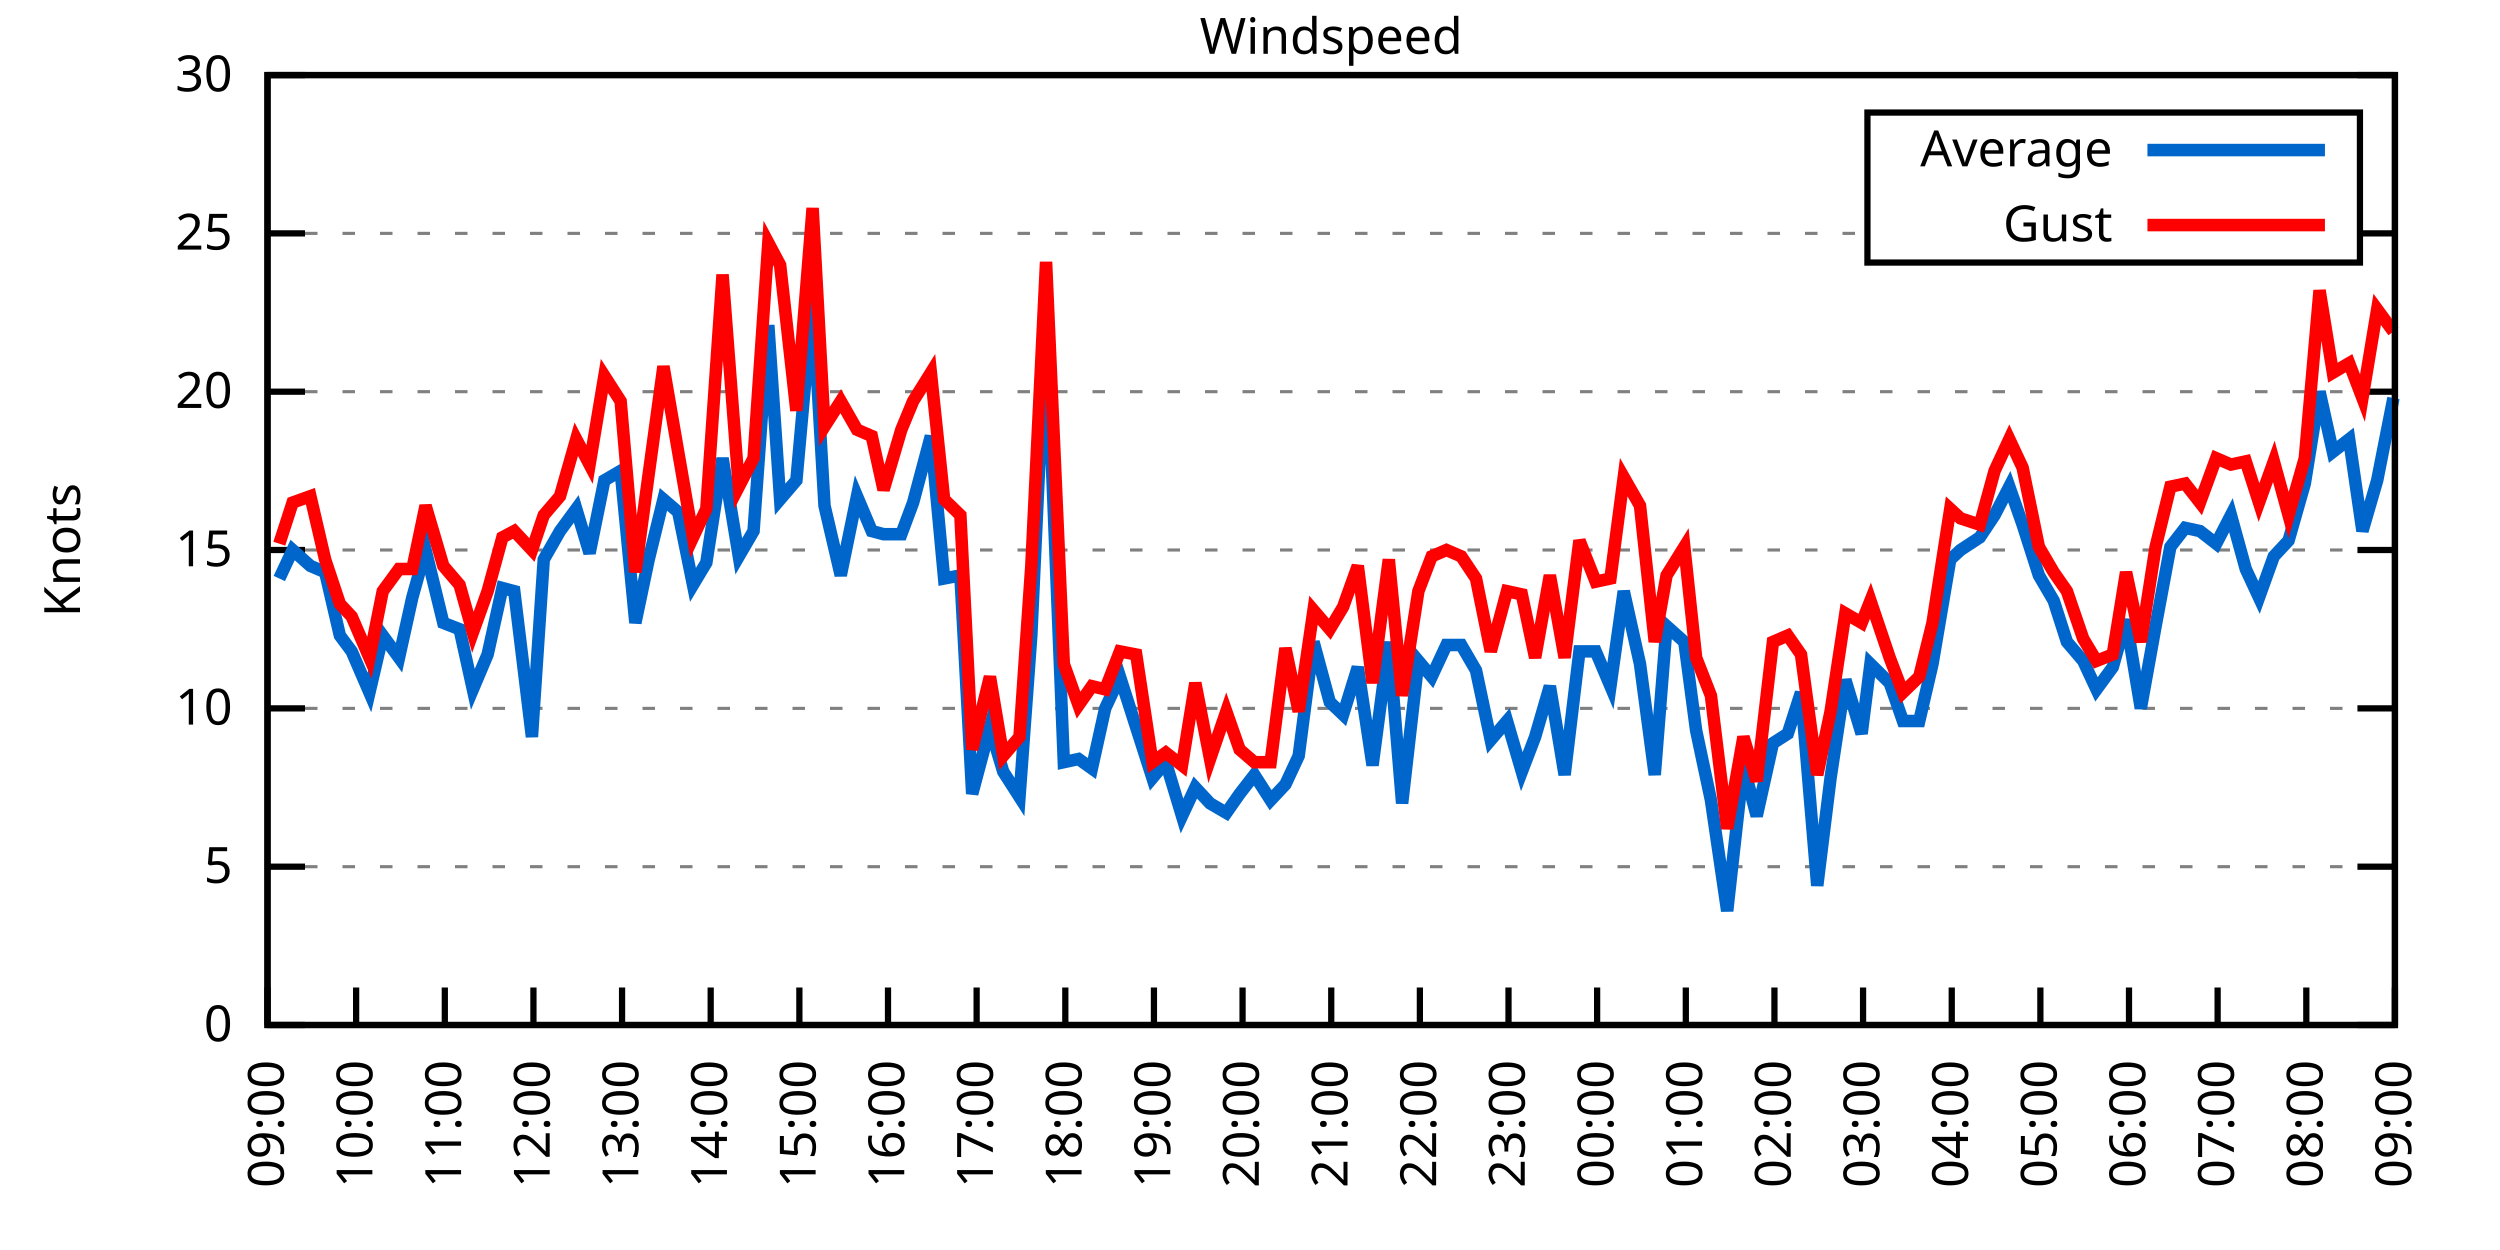
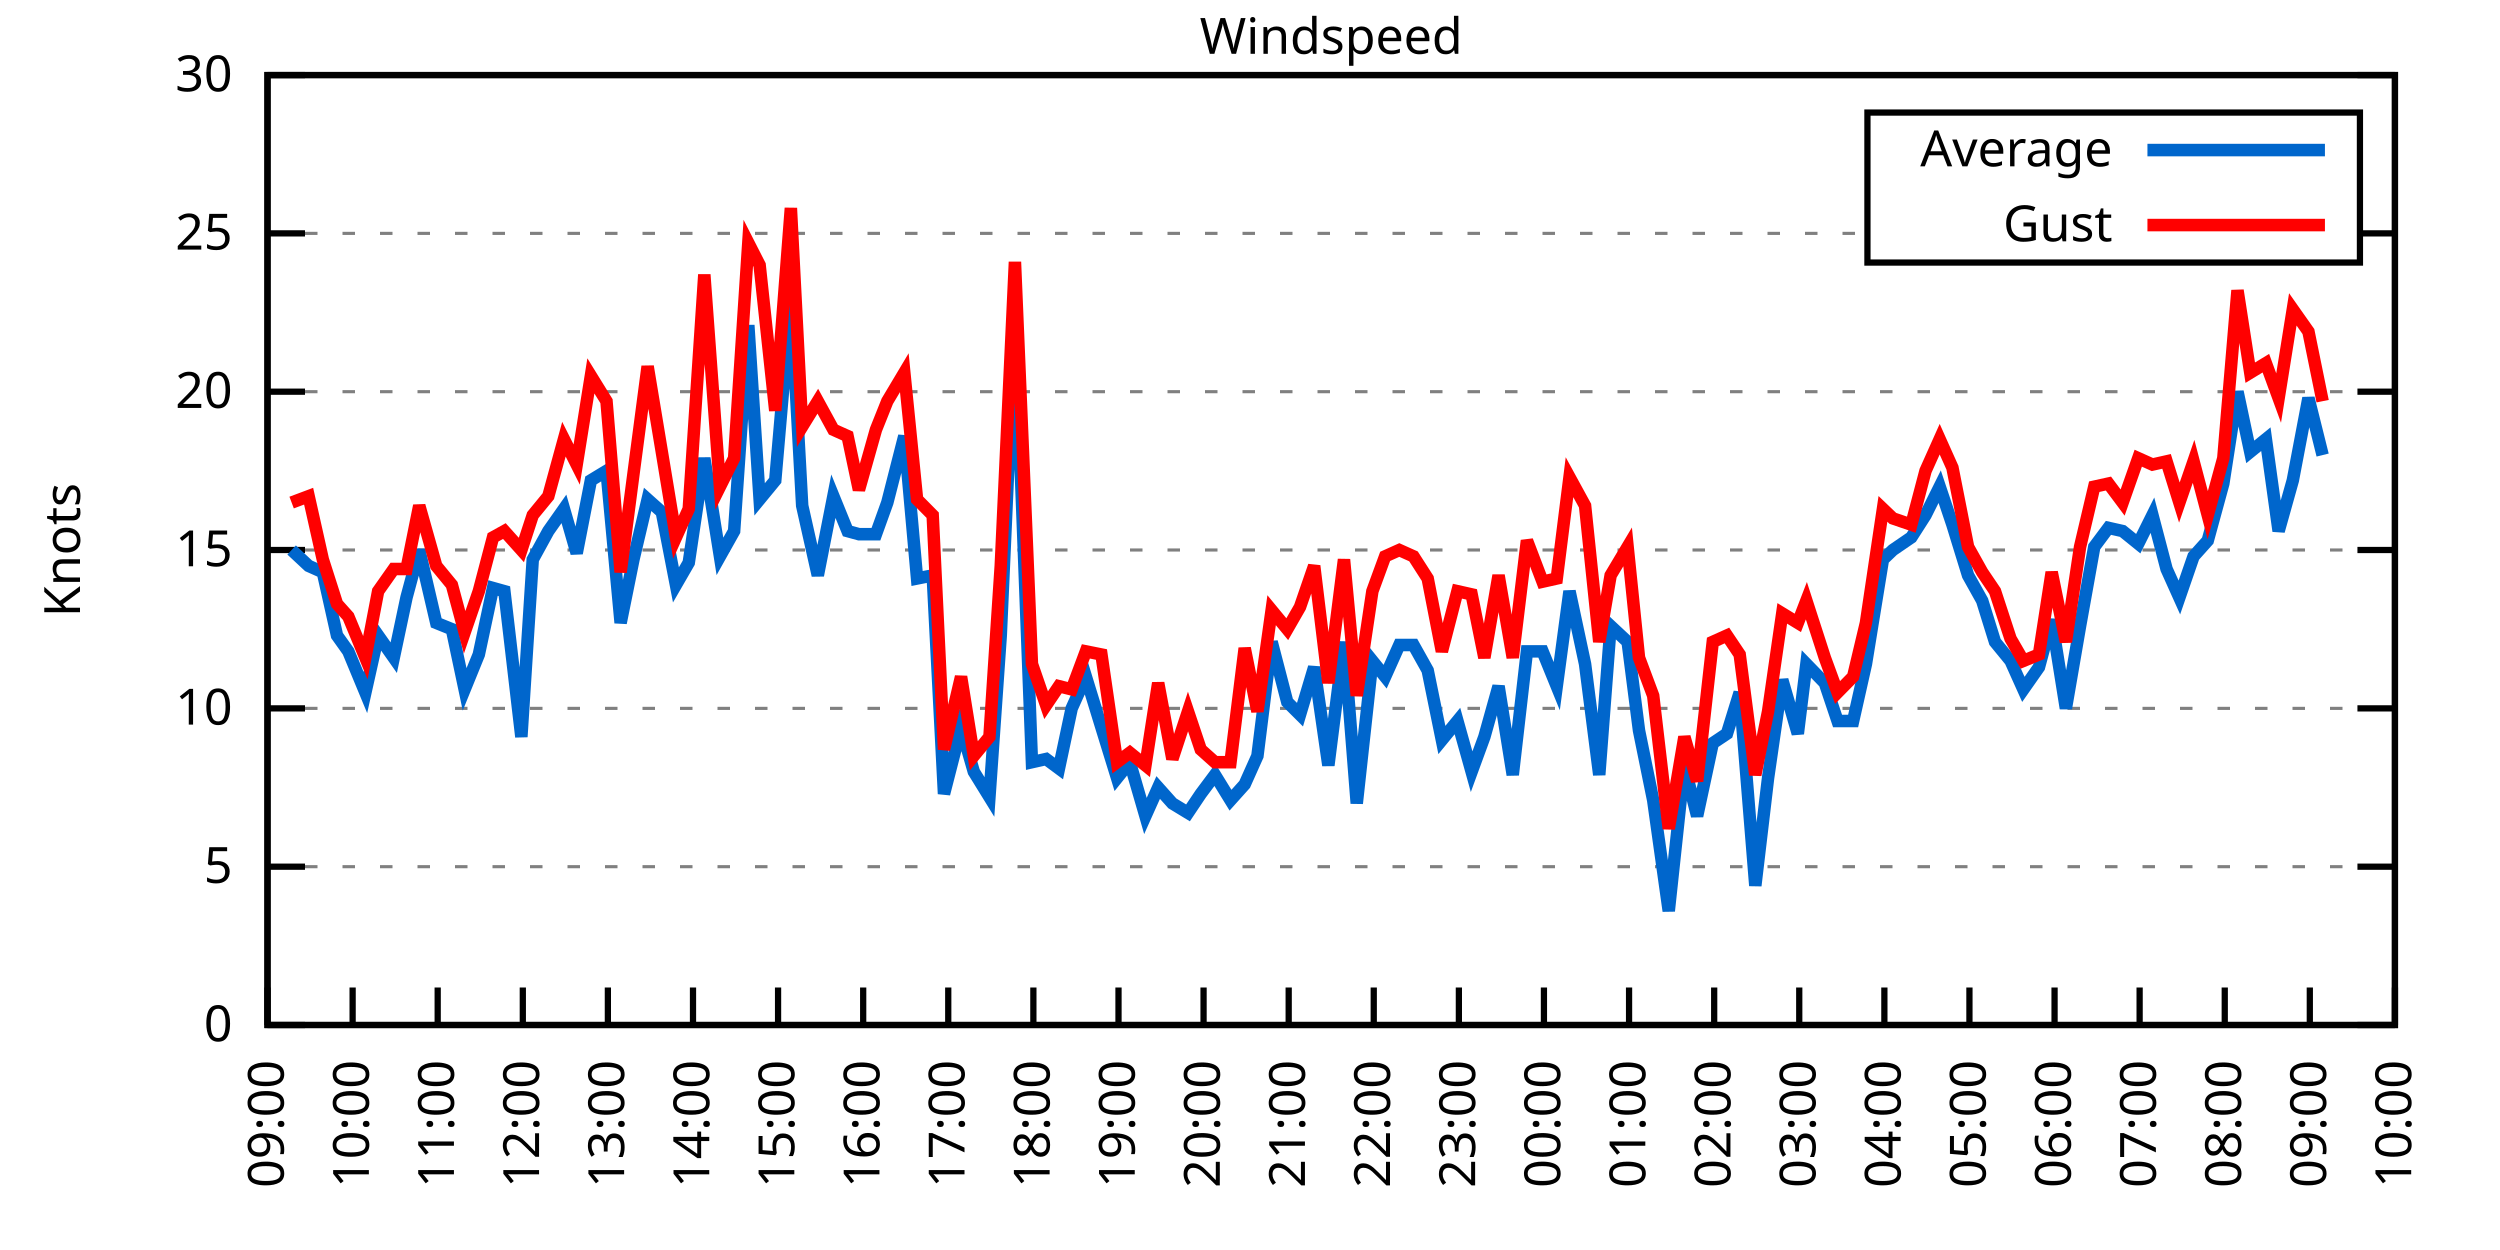
<svg xmlns="http://www.w3.org/2000/svg" xmlns:xlink="http://www.w3.org/1999/xlink" width="400" height="200" viewBox="0 0 400 200">
  <g id="gnuplot_canvas">
    <rect x="0" y="0" width="400" height="200" fill="none" />
    <defs>
      <circle id="gpDot" r="0.5" stroke-width="0.5" stroke="currentColor" />
      <path id="gpPt0" stroke-width="0.333" stroke="currentColor" d="M-1,0 h2 M0,-1 v2" />
      <path id="gpPt1" stroke-width="0.333" stroke="currentColor" d="M-1,-1 L1,1 M1,-1 L-1,1" />
      <path id="gpPt2" stroke-width="0.333" stroke="currentColor" d="M-1,0 L1,0 M0,-1 L0,1 M-1,-1 L1,1 M-1,1 L1,-1" />
      <rect id="gpPt3" stroke-width="0.333" stroke="currentColor" x="-1" y="-1" width="2" height="2" />
      <rect id="gpPt4" stroke-width="0.333" stroke="currentColor" fill="currentColor" x="-1" y="-1" width="2" height="2" />
      <circle id="gpPt5" stroke-width="0.333" stroke="currentColor" cx="0" cy="0" r="1" />
      <use xlink:href="#gpPt5" id="gpPt6" fill="currentColor" stroke="none" />
      <path id="gpPt7" stroke-width="0.333" stroke="currentColor" d="M0,-1.33 L-1.33,0.67 L1.33,0.67 z" />
      <use xlink:href="#gpPt7" id="gpPt8" fill="currentColor" stroke="none" />
      <use xlink:href="#gpPt7" id="gpPt9" stroke="currentColor" transform="rotate(180)" />
      <use xlink:href="#gpPt9" id="gpPt10" fill="currentColor" stroke="none" />
      <use xlink:href="#gpPt3" id="gpPt11" stroke="currentColor" transform="rotate(45)" />
      <use xlink:href="#gpPt11" id="gpPt12" fill="currentColor" stroke="none" />
      <path id="gpPt13" stroke-width="0.333" stroke="currentColor" d="M0,1.330 L1.265,0.411 L0.782,-1.067 L-0.782,-1.076 L-1.265,0.411 z" />
      <use xlink:href="#gpPt13" id="gpPt14" fill="currentColor" stroke="none" />
      <filter id="textbox" filterUnits="objectBoundingBox" x="0" y="0" height="1" width="1">
        <feFlood flood-color="white" flood-opacity="1" result="bgnd" />
        <feComposite in="SourceGraphic" in2="bgnd" operator="atop" />
      </filter>
      <filter id="greybox" filterUnits="objectBoundingBox" x="0" y="0" height="1" width="1">
        <feFlood flood-color="lightgrey" flood-opacity="1" result="grey" />
        <feComposite in="SourceGraphic" in2="grey" operator="atop" />
      </filter>
    </defs>
    <g fill="none" color="white" stroke="currentColor" stroke-width="1.00" stroke-linecap="butt" stroke-linejoin="miter">
</g>
    <g fill="none" color="black" stroke="currentColor" stroke-width="1.00" stroke-linecap="butt" stroke-linejoin="miter">
      <g stroke="none" shape-rendering="crispEdges">
        <polygon fill="rgb(255, 255, 255)" points="42.80,164.00 383.18,164.00 383.18,12.02 42.80,12.02 " />
      </g>
    </g>
    <g fill="none" color="black" stroke="currentColor" stroke-width="1.00" stroke-linecap="butt" stroke-linejoin="miter">
</g>
    <g fill="none" color="black" stroke="black" stroke-width="0.50" stroke-linecap="butt" stroke-linejoin="miter">
</g>
    <g fill="none" color="gray" stroke="currentColor" stroke-width="0.50" stroke-linecap="butt" stroke-linejoin="miter">
      <path stroke="gray" stroke-dasharray="2,4" class="gridline" d="M42.80,164.00 L383.19,164.00  " />
    </g>
    <g fill="none" color="gray" stroke="gray" stroke-width="1.00" stroke-linecap="butt" stroke-linejoin="miter">
</g>
    <g fill="none" color="black" stroke="currentColor" stroke-width="1.00" stroke-linecap="butt" stroke-linejoin="miter">
      <path stroke="black" d="M42.80,164.00 L48.80,164.00 M383.19,164.00 L377.19,164.00  " />
      <g transform="translate(37.20,166.60)" stroke="none" fill="black" font-family="Sans" font-size="8.00" text-anchor="end">
        <text>
          <tspan font-family="Sans"> 0</tspan>
        </text>
      </g>
    </g>
    <g fill="none" color="black" stroke="currentColor" stroke-width="1.00" stroke-linecap="butt" stroke-linejoin="miter">
</g>
    <g fill="none" color="black" stroke="black" stroke-width="0.50" stroke-linecap="butt" stroke-linejoin="miter">
</g>
    <g fill="none" color="gray" stroke="currentColor" stroke-width="0.50" stroke-linecap="butt" stroke-linejoin="miter">
      <path stroke="gray" stroke-dasharray="2,4" class="gridline" d="M42.80,138.67 L383.19,138.67  " />
    </g>
    <g fill="none" color="gray" stroke="gray" stroke-width="1.00" stroke-linecap="butt" stroke-linejoin="miter">
</g>
    <g fill="none" color="black" stroke="currentColor" stroke-width="1.00" stroke-linecap="butt" stroke-linejoin="miter">
      <path stroke="black" d="M42.80,138.67 L48.80,138.67 M383.19,138.67 L377.19,138.67  " />
      <g transform="translate(37.20,141.27)" stroke="none" fill="black" font-family="Sans" font-size="8.00" text-anchor="end">
        <text>
          <tspan font-family="Sans"> 5</tspan>
        </text>
      </g>
    </g>
    <g fill="none" color="black" stroke="currentColor" stroke-width="1.00" stroke-linecap="butt" stroke-linejoin="miter">
</g>
    <g fill="none" color="black" stroke="black" stroke-width="0.50" stroke-linecap="butt" stroke-linejoin="miter">
</g>
    <g fill="none" color="gray" stroke="currentColor" stroke-width="0.50" stroke-linecap="butt" stroke-linejoin="miter">
      <path stroke="gray" stroke-dasharray="2,4" class="gridline" d="M42.80,113.34 L383.19,113.34  " />
    </g>
    <g fill="none" color="gray" stroke="gray" stroke-width="1.00" stroke-linecap="butt" stroke-linejoin="miter">
</g>
    <g fill="none" color="black" stroke="currentColor" stroke-width="1.00" stroke-linecap="butt" stroke-linejoin="miter">
      <path stroke="black" d="M42.80,113.34 L48.80,113.34 M383.19,113.34 L377.19,113.34  " />
      <g transform="translate(37.20,115.94)" stroke="none" fill="black" font-family="Sans" font-size="8.00" text-anchor="end">
        <text>
          <tspan font-family="Sans"> 10</tspan>
        </text>
      </g>
    </g>
    <g fill="none" color="black" stroke="currentColor" stroke-width="1.00" stroke-linecap="butt" stroke-linejoin="miter">
</g>
    <g fill="none" color="black" stroke="black" stroke-width="0.50" stroke-linecap="butt" stroke-linejoin="miter">
</g>
    <g fill="none" color="gray" stroke="currentColor" stroke-width="0.50" stroke-linecap="butt" stroke-linejoin="miter">
      <path stroke="gray" stroke-dasharray="2,4" class="gridline" d="M42.80,88.00 L383.19,88.00  " />
    </g>
    <g fill="none" color="gray" stroke="gray" stroke-width="1.00" stroke-linecap="butt" stroke-linejoin="miter">
</g>
    <g fill="none" color="black" stroke="currentColor" stroke-width="1.00" stroke-linecap="butt" stroke-linejoin="miter">
      <path stroke="black" d="M42.80,88.00 L48.80,88.00 M383.19,88.00 L377.19,88.00  " />
      <g transform="translate(37.20,90.60)" stroke="none" fill="black" font-family="Sans" font-size="8.00" text-anchor="end">
        <text>
          <tspan font-family="Sans"> 15</tspan>
        </text>
      </g>
    </g>
    <g fill="none" color="black" stroke="currentColor" stroke-width="1.00" stroke-linecap="butt" stroke-linejoin="miter">
</g>
    <g fill="none" color="black" stroke="black" stroke-width="0.50" stroke-linecap="butt" stroke-linejoin="miter">
</g>
    <g fill="none" color="gray" stroke="currentColor" stroke-width="0.50" stroke-linecap="butt" stroke-linejoin="miter">
      <path stroke="gray" stroke-dasharray="2,4" class="gridline" d="M42.80,62.67 L383.19,62.67  " />
    </g>
    <g fill="none" color="gray" stroke="gray" stroke-width="1.00" stroke-linecap="butt" stroke-linejoin="miter">
</g>
    <g fill="none" color="black" stroke="currentColor" stroke-width="1.00" stroke-linecap="butt" stroke-linejoin="miter">
      <path stroke="black" d="M42.80,62.67 L48.80,62.67 M383.19,62.67 L377.19,62.67  " />
      <g transform="translate(37.20,65.27)" stroke="none" fill="black" font-family="Sans" font-size="8.00" text-anchor="end">
        <text>
          <tspan font-family="Sans"> 20</tspan>
        </text>
      </g>
    </g>
    <g fill="none" color="black" stroke="currentColor" stroke-width="1.00" stroke-linecap="butt" stroke-linejoin="miter">
</g>
    <g fill="none" color="black" stroke="black" stroke-width="0.50" stroke-linecap="butt" stroke-linejoin="miter">
</g>
    <g fill="none" color="gray" stroke="currentColor" stroke-width="0.50" stroke-linecap="butt" stroke-linejoin="miter">
      <path stroke="gray" stroke-dasharray="2,4" class="gridline" d="M42.80,37.34 L298.79,37.34 M377.59,37.34 L383.19,37.34  " />
    </g>
    <g fill="none" color="gray" stroke="gray" stroke-width="1.00" stroke-linecap="butt" stroke-linejoin="miter">
</g>
    <g fill="none" color="black" stroke="currentColor" stroke-width="1.00" stroke-linecap="butt" stroke-linejoin="miter">
      <path stroke="black" d="M42.80,37.34 L48.80,37.34 M383.19,37.34 L377.19,37.34  " />
      <g transform="translate(37.20,39.94)" stroke="none" fill="black" font-family="Sans" font-size="8.00" text-anchor="end">
        <text>
          <tspan font-family="Sans"> 25</tspan>
        </text>
      </g>
    </g>
    <g fill="none" color="black" stroke="currentColor" stroke-width="1.00" stroke-linecap="butt" stroke-linejoin="miter">
</g>
    <g fill="none" color="black" stroke="black" stroke-width="0.50" stroke-linecap="butt" stroke-linejoin="miter">
</g>
    <g fill="none" color="gray" stroke="currentColor" stroke-width="0.50" stroke-linecap="butt" stroke-linejoin="miter">
      <path stroke="gray" stroke-dasharray="2,4" class="gridline" d="M42.80,12.01 L383.19,12.01  " />
    </g>
    <g fill="none" color="gray" stroke="gray" stroke-width="1.00" stroke-linecap="butt" stroke-linejoin="miter">
</g>
    <g fill="none" color="black" stroke="currentColor" stroke-width="1.00" stroke-linecap="butt" stroke-linejoin="miter">
      <path stroke="black" d="M42.80,12.01 L48.80,12.01 M383.19,12.01 L377.19,12.01  " />
      <g transform="translate(37.20,14.61)" stroke="none" fill="black" font-family="Sans" font-size="8.00" text-anchor="end">
        <text>
          <tspan font-family="Sans"> 30</tspan>
        </text>
      </g>
    </g>
    <g fill="none" color="black" stroke="currentColor" stroke-width="1.00" stroke-linecap="butt" stroke-linejoin="miter">
      <path stroke="black" d="M42.80,164.00 L42.80,158.00  " />
      <g transform="translate(45.40,169.60) rotate(270.00)" stroke="none" fill="black" font-family="Sans" font-size="8.00" text-anchor="end">
        <text>
          <tspan font-family="Sans">09:00</tspan>
        </text>
      </g>
    </g>
    <g fill="none" color="black" stroke="currentColor" stroke-width="1.00" stroke-linecap="butt" stroke-linejoin="miter">
-       <path stroke="black" d="M56.98,164.00 L56.98,158.00  " />
-       <g transform="translate(59.58,169.60) rotate(270.00)" stroke="none" fill="black" font-family="Sans" font-size="8.00" text-anchor="end">
+       <path stroke="black" d="M56.42,164.00 L56.42,158.00  " />
+       <g transform="translate(59.02,169.60) rotate(270.00)" stroke="none" fill="black" font-family="Sans" font-size="8.00" text-anchor="end">
        <text>
          <tspan font-family="Sans">10:00</tspan>
        </text>
      </g>
    </g>
    <g fill="none" color="black" stroke="currentColor" stroke-width="1.00" stroke-linecap="butt" stroke-linejoin="miter">
-       <path stroke="black" d="M71.17,164.00 L71.17,158.00  " />
-       <g transform="translate(73.77,169.60) rotate(270.00)" stroke="none" fill="black" font-family="Sans" font-size="8.00" text-anchor="end">
+       <path stroke="black" d="M70.03,164.00 L70.03,158.00  " />
+       <g transform="translate(72.63,169.60) rotate(270.00)" stroke="none" fill="black" font-family="Sans" font-size="8.00" text-anchor="end">
        <text>
          <tspan font-family="Sans">11:00</tspan>
        </text>
      </g>
    </g>
    <g fill="none" color="black" stroke="currentColor" stroke-width="1.00" stroke-linecap="butt" stroke-linejoin="miter">
-       <path stroke="black" d="M85.35,164.00 L85.35,158.00  " />
-       <g transform="translate(87.95,169.60) rotate(270.00)" stroke="none" fill="black" font-family="Sans" font-size="8.00" text-anchor="end">
+       <path stroke="black" d="M83.65,164.00 L83.65,158.00  " />
+       <g transform="translate(86.25,169.60) rotate(270.00)" stroke="none" fill="black" font-family="Sans" font-size="8.00" text-anchor="end">
        <text>
          <tspan font-family="Sans">12:00</tspan>
        </text>
      </g>
    </g>
    <g fill="none" color="black" stroke="currentColor" stroke-width="1.00" stroke-linecap="butt" stroke-linejoin="miter">
-       <path stroke="black" d="M99.53,164.00 L99.53,158.00  " />
-       <g transform="translate(102.13,169.60) rotate(270.00)" stroke="none" fill="black" font-family="Sans" font-size="8.00" text-anchor="end">
+       <path stroke="black" d="M97.26,164.00 L97.26,158.00  " />
+       <g transform="translate(99.86,169.60) rotate(270.00)" stroke="none" fill="black" font-family="Sans" font-size="8.00" text-anchor="end">
        <text>
          <tspan font-family="Sans">13:00</tspan>
        </text>
      </g>
    </g>
    <g fill="none" color="black" stroke="currentColor" stroke-width="1.00" stroke-linecap="butt" stroke-linejoin="miter">
-       <path stroke="black" d="M113.71,164.00 L113.71,158.00  " />
-       <g transform="translate(116.31,169.60) rotate(270.00)" stroke="none" fill="black" font-family="Sans" font-size="8.00" text-anchor="end">
+       <path stroke="black" d="M110.88,164.00 L110.88,158.00  " />
+       <g transform="translate(113.48,169.60) rotate(270.00)" stroke="none" fill="black" font-family="Sans" font-size="8.00" text-anchor="end">
        <text>
          <tspan font-family="Sans">14:00</tspan>
        </text>
      </g>
    </g>
    <g fill="none" color="black" stroke="currentColor" stroke-width="1.00" stroke-linecap="butt" stroke-linejoin="miter">
-       <path stroke="black" d="M127.90,164.00 L127.90,158.00  " />
-       <g transform="translate(130.50,169.60) rotate(270.00)" stroke="none" fill="black" font-family="Sans" font-size="8.00" text-anchor="end">
+       <path stroke="black" d="M124.49,164.00 L124.49,158.00  " />
+       <g transform="translate(127.09,169.60) rotate(270.00)" stroke="none" fill="black" font-family="Sans" font-size="8.00" text-anchor="end">
        <text>
          <tspan font-family="Sans">15:00</tspan>
        </text>
      </g>
    </g>
    <g fill="none" color="black" stroke="currentColor" stroke-width="1.00" stroke-linecap="butt" stroke-linejoin="miter">
-       <path stroke="black" d="M142.08,164.00 L142.08,158.00  " />
-       <g transform="translate(144.68,169.60) rotate(270.00)" stroke="none" fill="black" font-family="Sans" font-size="8.00" text-anchor="end">
+       <path stroke="black" d="M138.11,164.00 L138.11,158.00  " />
+       <g transform="translate(140.71,169.60) rotate(270.00)" stroke="none" fill="black" font-family="Sans" font-size="8.00" text-anchor="end">
        <text>
          <tspan font-family="Sans">16:00</tspan>
        </text>
      </g>
    </g>
    <g fill="none" color="black" stroke="currentColor" stroke-width="1.00" stroke-linecap="butt" stroke-linejoin="miter">
-       <path stroke="black" d="M156.26,164.00 L156.26,158.00  " />
-       <g transform="translate(158.86,169.60) rotate(270.00)" stroke="none" fill="black" font-family="Sans" font-size="8.00" text-anchor="end">
+       <path stroke="black" d="M151.72,164.00 L151.72,158.00  " />
+       <g transform="translate(154.32,169.60) rotate(270.00)" stroke="none" fill="black" font-family="Sans" font-size="8.00" text-anchor="end">
        <text>
          <tspan font-family="Sans">17:00</tspan>
        </text>
      </g>
    </g>
    <g fill="none" color="black" stroke="currentColor" stroke-width="1.00" stroke-linecap="butt" stroke-linejoin="miter">
-       <path stroke="black" d="M170.45,164.00 L170.45,158.00  " />
-       <g transform="translate(173.05,169.60) rotate(270.00)" stroke="none" fill="black" font-family="Sans" font-size="8.00" text-anchor="end">
+       <path stroke="black" d="M165.34,164.00 L165.34,158.00  " />
+       <g transform="translate(167.94,169.60) rotate(270.00)" stroke="none" fill="black" font-family="Sans" font-size="8.00" text-anchor="end">
        <text>
          <tspan font-family="Sans">18:00</tspan>
        </text>
      </g>
    </g>
    <g fill="none" color="black" stroke="currentColor" stroke-width="1.00" stroke-linecap="butt" stroke-linejoin="miter">
-       <path stroke="black" d="M184.63,164.00 L184.63,158.00  " />
-       <g transform="translate(187.23,169.60) rotate(270.00)" stroke="none" fill="black" font-family="Sans" font-size="8.00" text-anchor="end">
+       <path stroke="black" d="M178.96,164.00 L178.96,158.00  " />
+       <g transform="translate(181.56,169.60) rotate(270.00)" stroke="none" fill="black" font-family="Sans" font-size="8.00" text-anchor="end">
        <text>
          <tspan font-family="Sans">19:00</tspan>
        </text>
      </g>
    </g>
    <g fill="none" color="black" stroke="currentColor" stroke-width="1.00" stroke-linecap="butt" stroke-linejoin="miter">
-       <path stroke="black" d="M198.81,164.00 L198.81,158.00  " />
-       <g transform="translate(201.41,169.60) rotate(270.00)" stroke="none" fill="black" font-family="Sans" font-size="8.00" text-anchor="end">
+       <path stroke="black" d="M192.57,164.00 L192.57,158.00  " />
+       <g transform="translate(195.17,169.60) rotate(270.00)" stroke="none" fill="black" font-family="Sans" font-size="8.00" text-anchor="end">
        <text>
          <tspan font-family="Sans">20:00</tspan>
        </text>
      </g>
    </g>
    <g fill="none" color="black" stroke="currentColor" stroke-width="1.00" stroke-linecap="butt" stroke-linejoin="miter">
-       <path stroke="black" d="M213.00,164.00 L213.00,158.00  " />
-       <g transform="translate(215.60,169.60) rotate(270.00)" stroke="none" fill="black" font-family="Sans" font-size="8.00" text-anchor="end">
+       <path stroke="black" d="M206.19,164.00 L206.19,158.00  " />
+       <g transform="translate(208.79,169.60) rotate(270.00)" stroke="none" fill="black" font-family="Sans" font-size="8.00" text-anchor="end">
        <text>
          <tspan font-family="Sans">21:00</tspan>
        </text>
      </g>
    </g>
    <g fill="none" color="black" stroke="currentColor" stroke-width="1.00" stroke-linecap="butt" stroke-linejoin="miter">
-       <path stroke="black" d="M227.18,164.00 L227.18,158.00  " />
-       <g transform="translate(229.78,169.60) rotate(270.00)" stroke="none" fill="black" font-family="Sans" font-size="8.00" text-anchor="end">
+       <path stroke="black" d="M219.80,164.00 L219.80,158.00  " />
+       <g transform="translate(222.40,169.60) rotate(270.00)" stroke="none" fill="black" font-family="Sans" font-size="8.00" text-anchor="end">
        <text>
          <tspan font-family="Sans">22:00</tspan>
        </text>
      </g>
    </g>
    <g fill="none" color="black" stroke="currentColor" stroke-width="1.00" stroke-linecap="butt" stroke-linejoin="miter">
-       <path stroke="black" d="M241.36,164.00 L241.36,158.00  " />
-       <g transform="translate(243.96,169.60) rotate(270.00)" stroke="none" fill="black" font-family="Sans" font-size="8.00" text-anchor="end">
+       <path stroke="black" d="M233.42,164.00 L233.42,158.00  " />
+       <g transform="translate(236.02,169.60) rotate(270.00)" stroke="none" fill="black" font-family="Sans" font-size="8.00" text-anchor="end">
        <text>
          <tspan font-family="Sans">23:00</tspan>
        </text>
      </g>
    </g>
    <g fill="none" color="black" stroke="currentColor" stroke-width="1.00" stroke-linecap="butt" stroke-linejoin="miter">
-       <path stroke="black" d="M255.54,164.00 L255.54,158.00  " />
-       <g transform="translate(258.14,169.60) rotate(270.00)" stroke="none" fill="black" font-family="Sans" font-size="8.00" text-anchor="end">
+       <path stroke="black" d="M247.03,164.00 L247.03,158.00  " />
+       <g transform="translate(249.63,169.60) rotate(270.00)" stroke="none" fill="black" font-family="Sans" font-size="8.00" text-anchor="end">
        <text>
          <tspan font-family="Sans">00:00</tspan>
        </text>
      </g>
    </g>
    <g fill="none" color="black" stroke="currentColor" stroke-width="1.00" stroke-linecap="butt" stroke-linejoin="miter">
-       <path stroke="black" d="M269.73,164.00 L269.73,158.00  " />
-       <g transform="translate(272.33,169.60) rotate(270.00)" stroke="none" fill="black" font-family="Sans" font-size="8.00" text-anchor="end">
+       <path stroke="black" d="M260.65,164.00 L260.65,158.00  " />
+       <g transform="translate(263.25,169.60) rotate(270.00)" stroke="none" fill="black" font-family="Sans" font-size="8.00" text-anchor="end">
        <text>
          <tspan font-family="Sans">01:00</tspan>
        </text>
      </g>
    </g>
    <g fill="none" color="black" stroke="currentColor" stroke-width="1.00" stroke-linecap="butt" stroke-linejoin="miter">
-       <path stroke="black" d="M283.91,164.00 L283.91,158.00  " />
-       <g transform="translate(286.51,169.60) rotate(270.00)" stroke="none" fill="black" font-family="Sans" font-size="8.00" text-anchor="end">
+       <path stroke="black" d="M274.27,164.00 L274.27,158.00  " />
+       <g transform="translate(276.87,169.60) rotate(270.00)" stroke="none" fill="black" font-family="Sans" font-size="8.00" text-anchor="end">
        <text>
          <tspan font-family="Sans">02:00</tspan>
        </text>
      </g>
    </g>
    <g fill="none" color="black" stroke="currentColor" stroke-width="1.00" stroke-linecap="butt" stroke-linejoin="miter">
-       <path stroke="black" d="M298.09,164.00 L298.09,158.00  " />
-       <g transform="translate(300.69,169.60) rotate(270.00)" stroke="none" fill="black" font-family="Sans" font-size="8.00" text-anchor="end">
+       <path stroke="black" d="M287.88,164.00 L287.88,158.00  " />
+       <g transform="translate(290.48,169.60) rotate(270.00)" stroke="none" fill="black" font-family="Sans" font-size="8.00" text-anchor="end">
        <text>
          <tspan font-family="Sans">03:00</tspan>
        </text>
      </g>
    </g>
    <g fill="none" color="black" stroke="currentColor" stroke-width="1.00" stroke-linecap="butt" stroke-linejoin="miter">
-       <path stroke="black" d="M312.28,164.00 L312.28,158.00  " />
-       <g transform="translate(314.88,169.60) rotate(270.00)" stroke="none" fill="black" font-family="Sans" font-size="8.00" text-anchor="end">
+       <path stroke="black" d="M301.50,164.00 L301.50,158.00  " />
+       <g transform="translate(304.10,169.60) rotate(270.00)" stroke="none" fill="black" font-family="Sans" font-size="8.00" text-anchor="end">
        <text>
          <tspan font-family="Sans">04:00</tspan>
        </text>
      </g>
    </g>
    <g fill="none" color="black" stroke="currentColor" stroke-width="1.00" stroke-linecap="butt" stroke-linejoin="miter">
-       <path stroke="black" d="M326.46,164.00 L326.46,158.00  " />
-       <g transform="translate(329.06,169.60) rotate(270.00)" stroke="none" fill="black" font-family="Sans" font-size="8.00" text-anchor="end">
+       <path stroke="black" d="M315.11,164.00 L315.11,158.00  " />
+       <g transform="translate(317.71,169.60) rotate(270.00)" stroke="none" fill="black" font-family="Sans" font-size="8.00" text-anchor="end">
        <text>
          <tspan font-family="Sans">05:00</tspan>
        </text>
      </g>
    </g>
    <g fill="none" color="black" stroke="currentColor" stroke-width="1.00" stroke-linecap="butt" stroke-linejoin="miter">
-       <path stroke="black" d="M340.64,164.00 L340.64,158.00  " />
-       <g transform="translate(343.24,169.60) rotate(270.00)" stroke="none" fill="black" font-family="Sans" font-size="8.00" text-anchor="end">
+       <path stroke="black" d="M328.73,164.00 L328.73,158.00  " />
+       <g transform="translate(331.33,169.60) rotate(270.00)" stroke="none" fill="black" font-family="Sans" font-size="8.00" text-anchor="end">
        <text>
          <tspan font-family="Sans">06:00</tspan>
        </text>
      </g>
    </g>
    <g fill="none" color="black" stroke="currentColor" stroke-width="1.00" stroke-linecap="butt" stroke-linejoin="miter">
-       <path stroke="black" d="M354.82,164.00 L354.82,158.00  " />
-       <g transform="translate(357.42,169.60) rotate(270.00)" stroke="none" fill="black" font-family="Sans" font-size="8.00" text-anchor="end">
+       <path stroke="black" d="M342.34,164.00 L342.34,158.00  " />
+       <g transform="translate(344.94,169.60) rotate(270.00)" stroke="none" fill="black" font-family="Sans" font-size="8.00" text-anchor="end">
        <text>
          <tspan font-family="Sans">07:00</tspan>
        </text>
      </g>
    </g>
    <g fill="none" color="black" stroke="currentColor" stroke-width="1.00" stroke-linecap="butt" stroke-linejoin="miter">
-       <path stroke="black" d="M369.01,164.00 L369.01,158.00  " />
-       <g transform="translate(371.61,169.60) rotate(270.00)" stroke="none" fill="black" font-family="Sans" font-size="8.00" text-anchor="end">
+       <path stroke="black" d="M355.96,164.00 L355.96,158.00  " />
+       <g transform="translate(358.56,169.60) rotate(270.00)" stroke="none" fill="black" font-family="Sans" font-size="8.00" text-anchor="end">
        <text>
          <tspan font-family="Sans">08:00</tspan>
+         </text>
+       </g>
+     </g>
+     <g fill="none" color="black" stroke="currentColor" stroke-width="1.00" stroke-linecap="butt" stroke-linejoin="miter">
+       <path stroke="black" d="M369.57,164.00 L369.57,158.00  " />
+       <g transform="translate(372.17,169.60) rotate(270.00)" stroke="none" fill="black" font-family="Sans" font-size="8.00" text-anchor="end">
+         <text>
+           <tspan font-family="Sans">09:00</tspan>
        </text>
      </g>
    </g>
    <g fill="none" color="black" stroke="currentColor" stroke-width="1.00" stroke-linecap="butt" stroke-linejoin="miter">
      <path stroke="black" d="M383.19,164.00 L383.19,158.00  " />
      <g transform="translate(385.79,169.60) rotate(270.00)" stroke="none" fill="black" font-family="Sans" font-size="8.00" text-anchor="end">
        <text>
-           <tspan font-family="Sans">09:00</tspan>
+           <tspan font-family="Sans">10:00</tspan>
        </text>
      </g>
    </g>
    <g fill="none" color="black" stroke="currentColor" stroke-width="1.00" stroke-linecap="butt" stroke-linejoin="miter">
</g>
    <g fill="none" color="black" stroke="currentColor" stroke-width="1.00" stroke-linecap="butt" stroke-linejoin="miter">
      <path stroke="black" d="M42.80,12.01 L42.80,164.00 L383.19,164.00 L383.19,12.01 L42.80,12.01 Z  " />
    </g>
    <g fill="none" color="black" stroke="currentColor" stroke-width="1.00" stroke-linecap="butt" stroke-linejoin="miter">
</g>
    <g fill="none" color="black" stroke="currentColor" stroke-width="1.00" stroke-linecap="butt" stroke-linejoin="miter">
      <path stroke="black" d="M298.79,42.01 L298.79,18.01 L377.59,18.01 L377.59,42.01 L298.79,42.01 Z  " />
    </g>
    <g id="Windspeed_plot_1">
      <g fill="none" color="white" stroke="black" stroke-width="2.00" stroke-linecap="butt" stroke-linejoin="miter">
</g>
      <g fill="none" color="black" stroke="currentColor" stroke-width="2.00" stroke-linecap="butt" stroke-linejoin="miter">
        <g transform="translate(337.99,26.61)" stroke="none" fill="black" font-family="Sans" font-size="8.00" text-anchor="end">
          <text>
            <tspan font-family="Sans">Average</tspan>
          </text>
        </g>
      </g>
      <g fill="none" color="black" stroke="currentColor" stroke-width="2.00" stroke-linecap="butt" stroke-linejoin="miter">
-         <path stroke="rgb(  0, 102, 204)" d="M343.59,24.01 L371.99,24.01 M44.69,92.56 L46.82,88.00 L49.66,90.54 L52.02,91.55 L54.38,101.68 L56.27,104.22   L59.11,110.80 L61.24,101.68 L63.84,105.23 L65.97,95.60 L68.09,88.00 L70.93,99.66 L73.53,100.67 L75.66,110.30   L78.02,104.72 L80.38,94.08 L82.28,94.59 L85.11,117.90 L87.00,89.52 L89.60,84.97 L92.20,81.42 L94.33,88.51   L96.70,76.86 L99.30,75.34 L101.66,99.66 L103.79,89.52 L106.15,79.90 L108.51,81.93 L110.88,93.58 L113.01,90.03   L115.61,73.31 L118.21,89.02 L120.57,84.97 L122.93,52.03 L124.82,79.90 L127.42,76.86 L130.02,47.98 L131.92,80.91   L134.52,92.06 L137.12,79.39 L139.48,84.97 L141.37,85.47 L144.21,85.47 L146.10,80.41 L148.94,69.77 L151.06,92.56   L153.66,92.06 L155.55,127.02 L158.39,116.38 L160.52,123.47 L163.12,127.52 L165.01,101.68 L167.37,51.02 L170.21,121.95   L172.57,121.44 L174.70,122.96 L176.83,113.34 L179.19,108.27 L181.79,116.38 L184.39,124.48 L186.52,121.95 L189.12,130.56   L191.25,126.00 L193.61,128.54 L196.21,130.06 L198.34,127.02 L200.70,123.98 L203.30,128.03 L205.67,125.50 L207.79,120.94   L210.16,102.70 L212.76,112.32 L214.89,114.35 L217.25,106.75 L219.61,122.46 L222.21,102.70 L224.34,128.54 L226.94,105.74   L229.07,108.27 L231.43,103.20 L233.80,103.20 L236.16,107.26 L238.52,118.40 L241.12,115.36 L243.49,123.47 L245.62,117.90   L247.98,109.79 L250.34,123.98 L252.71,104.22 L255.31,104.22 L257.67,109.79 L259.80,94.59 L262.40,106.24 L264.76,123.98   L266.65,100.16 L269.49,102.70 L271.38,116.88 L273.75,128.03 L276.35,145.76 L278.95,122.46 L281.07,130.56 L283.67,118.91   L286.04,117.39 L288.16,110.80 L290.76,141.71 L292.89,124.48 L295.26,108.78 L297.86,117.39 L299.27,106.24 L302.35,109.28   L304.47,115.36 L307.08,115.36 L309.20,106.24 L312.04,89.52 L313.69,88.00 L316.77,85.98 L319.13,82.43 L321.49,77.87   L323.62,83.95 L326.22,92.06 L328.59,96.11 L330.71,102.70 L333.31,105.74 L335.44,110.30 L338.04,106.75 L340.17,99.15   L342.53,113.34 L344.90,100.16 L347.26,87.50 L349.62,84.46 L351.99,84.97 L354.59,86.99 L356.95,82.43 L359.32,91.04   L361.44,95.60 L363.81,89.02 L366.17,86.49 L368.77,77.37 L371.13,62.67 L373.26,72.30 L375.86,70.27 L377.99,84.97   L380.35,76.86 L382.95,63.69  " />
+         <path stroke="rgb(  0, 102, 204)" d="M343.59,24.01 L371.99,24.01 M46.66,88.00 L49.38,90.54 L51.65,91.55 L53.92,101.68 L55.73,104.22 L58.46,110.80   L60.50,101.68 L63.00,105.23 L65.04,95.60 L67.08,88.00 L69.80,99.66 L72.30,100.67 L74.34,110.30 L76.61,104.72   L78.88,94.08 L80.70,94.59 L83.42,117.90 L85.24,89.52 L87.73,84.97 L90.23,81.42 L92.27,88.51 L94.54,76.86   L97.04,75.34 L99.30,99.66 L101.35,89.52 L103.62,79.90 L105.89,81.93 L108.15,93.58 L110.20,90.03 L112.69,73.31   L115.19,89.02 L117.46,84.97 L119.73,52.03 L121.54,79.90 L124.04,76.86 L126.54,47.98 L128.35,80.91 L130.85,92.06   L133.34,79.39 L135.61,84.97 L137.43,85.47 L140.15,85.47 L141.97,80.41 L144.69,69.77 L146.73,92.56 L149.23,92.06   L151.04,127.02 L153.77,116.38 L155.81,123.47 L158.31,127.52 L160.12,101.68 L162.39,51.02 L165.11,121.95 L167.38,121.44   L169.43,122.96 L171.47,113.34 L173.74,108.27 L176.23,116.38 L178.73,124.48 L180.77,121.95 L183.27,130.56 L185.31,126.00   L187.58,128.54 L190.08,130.06 L192.12,127.02 L194.39,123.98 L196.88,128.03 L199.15,125.50 L201.19,120.94 L203.46,102.70   L205.96,112.32 L208.00,114.35 L210.27,106.75 L212.54,122.46 L215.04,102.70 L217.08,128.54 L219.58,105.74 L221.62,108.27   L223.89,103.20 L226.16,103.20 L228.43,107.26 L230.70,118.40 L233.19,115.36 L235.46,123.47 L237.50,117.90 L239.77,109.79   L242.04,123.98 L244.31,104.22 L246.81,104.22 L249.08,109.79 L251.12,94.59 L253.61,106.24 L255.88,123.98 L257.70,100.16   L260.42,102.70 L262.24,116.88 L264.51,128.03 L267.00,145.76 L269.50,122.46 L271.54,130.56 L274.04,118.91 L276.31,117.39   L278.35,110.80 L280.85,141.71 L282.89,124.48 L285.16,108.78 L287.65,117.39 L289.02,106.24 L291.97,109.28 L294.01,115.36   L296.50,115.36 L298.55,106.24 L301.27,89.52 L302.86,88.00 L305.81,85.98 L308.08,82.43 L310.35,77.87 L312.39,83.95   L314.89,92.06 L317.15,96.11 L319.20,102.70 L321.69,105.74 L323.74,110.30 L326.23,106.75 L328.27,99.15 L330.54,113.34   L332.81,100.16 L335.08,87.50 L337.35,84.46 L339.62,84.97 L342.12,86.99 L344.39,82.43 L346.65,91.04 L348.70,95.60   L350.97,89.02 L353.24,86.49 L355.73,77.37 L358.00,62.67 L360.04,72.30 L362.54,70.27 L364.58,84.97 L366.85,76.86   L369.35,63.69 L371.62,72.81  " />
      </g>
    </g>
    <g id="Windspeed_plot_2">
      <g fill="none" color="black" stroke="currentColor" stroke-width="2.00" stroke-linecap="butt" stroke-linejoin="miter">
        <g transform="translate(337.99,38.61)" stroke="none" fill="black" font-family="Sans" font-size="8.00" text-anchor="end">
          <text>
            <tspan font-family="Sans">Gust</tspan>
          </text>
        </g>
      </g>
      <g fill="none" color="black" stroke="currentColor" stroke-width="2.00" stroke-linecap="butt" stroke-linejoin="miter">
-         <path stroke="rgb(255,   0,   0)" d="M343.59,36.01 L371.99,36.01 M44.69,86.99 L46.82,80.41 L49.66,79.39 L52.02,89.52 L54.38,96.62 L56.27,98.64   L59.11,105.23 L61.24,94.59 L63.84,91.04 L65.97,91.04 L68.09,80.91 L70.93,90.54 L73.53,93.58 L75.66,101.18   L78.02,94.59 L80.38,85.98 L82.28,84.97 L85.11,88.00 L87.00,82.43 L89.60,79.39 L92.20,70.27 L94.33,74.33   L96.70,60.14 L99.30,64.19 L101.66,91.55 L103.79,75.85 L106.15,58.62 L108.51,72.30 L110.88,85.98 L113.01,81.42   L115.61,43.93 L118.21,77.87 L120.57,73.31 L122.93,38.86 L124.82,42.41 L127.42,65.71 L130.02,33.29 L131.92,68.25   L134.52,64.19 L137.12,68.75 L139.48,69.77 L141.37,78.38 L144.21,68.75 L146.10,64.19 L148.94,59.63 L151.06,79.90   L153.66,82.43 L155.55,119.92 L158.39,108.27 L160.52,120.94 L163.12,117.90 L165.01,90.54 L167.37,41.90 L170.21,106.24   L172.57,112.83 L174.70,109.79 L176.83,110.30 L179.19,104.22 L181.79,104.72 L184.39,121.95 L186.52,120.43 L189.12,122.46   L191.25,109.28 L193.61,121.44 L196.21,113.84 L198.34,119.92 L200.70,121.95 L203.30,121.95 L205.67,103.71 L207.79,113.84   L210.16,97.63 L212.76,100.67 L214.89,97.12 L217.25,90.54 L219.61,109.28 L222.21,89.52 L224.34,111.31 L226.94,94.59   L229.07,89.02 L231.43,88.00 L233.80,89.02 L236.16,92.56 L238.52,104.22 L241.12,94.59 L243.49,95.10 L245.62,105.23   L247.98,92.06 L250.34,105.23 L252.71,86.49 L255.31,93.07 L257.67,92.56 L259.80,76.35 L262.40,80.91 L264.76,102.70   L266.65,92.06 L269.49,87.50 L271.38,105.23 L273.75,111.31 L276.35,132.59 L278.95,117.90 L281.07,124.99 L283.67,102.70   L286.04,101.68 L288.16,104.72 L290.76,123.98 L292.89,113.84 L295.26,98.14 L297.86,99.66 L299.27,96.11 L302.35,105.23   L304.47,110.80 L307.08,108.27 L309.20,99.66 L312.04,81.42 L313.69,82.94 L316.77,83.95 L319.13,75.34 L321.49,70.27   L323.62,74.83 L326.22,87.50 L328.59,91.55 L330.71,94.59 L333.31,102.19 L335.44,105.74 L338.04,104.72 L340.17,91.55   L342.53,102.70 L344.90,87.50 L347.26,77.87 L349.62,77.37 L351.99,80.41 L354.59,73.31 L356.95,74.33 L359.32,73.82   L361.44,80.41 L363.81,73.82 L366.17,82.43 L368.77,73.31 L371.13,46.46 L373.26,59.63 L375.86,58.11 L377.99,63.69   L380.35,49.50 L382.95,53.05  " />
+         <path stroke="rgb(255,   0,   0)" d="M343.59,36.01 L371.99,36.01 M46.66,80.41 L49.38,79.39 L51.65,89.52 L53.92,96.62 L55.73,98.64 L58.46,105.23   L60.50,94.59 L63.00,91.04 L65.04,91.04 L67.08,80.91 L69.80,90.54 L72.30,93.58 L74.34,101.18 L76.61,94.59   L78.88,85.98 L80.70,84.97 L83.42,88.00 L85.24,82.43 L87.73,79.39 L90.23,70.27 L92.27,74.33 L94.54,60.14   L97.04,64.19 L99.30,91.55 L101.35,75.85 L103.62,58.62 L105.89,72.30 L108.15,85.98 L110.20,81.42 L112.69,43.93   L115.19,77.87 L117.46,73.31 L119.73,38.86 L121.54,42.41 L124.04,65.71 L126.54,33.29 L128.35,68.25 L130.85,64.19   L133.34,68.75 L135.61,69.77 L137.43,78.38 L140.15,68.75 L141.97,64.19 L144.69,59.63 L146.73,79.90 L149.23,82.43   L151.04,119.92 L153.77,108.27 L155.81,120.94 L158.31,117.90 L160.12,90.54 L162.39,41.90 L165.11,106.24 L167.38,112.83   L169.43,109.79 L171.47,110.30 L173.74,104.22 L176.23,104.72 L178.73,121.95 L180.77,120.43 L183.27,122.46 L185.31,109.28   L187.58,121.44 L190.08,113.84 L192.12,119.92 L194.39,121.95 L196.88,121.95 L199.15,103.71 L201.19,113.84 L203.46,97.63   L205.96,100.67 L208.00,97.12 L210.27,90.54 L212.54,109.28 L215.04,89.52 L217.08,111.31 L219.58,94.59 L221.62,89.02   L223.89,88.00 L226.16,89.02 L228.43,92.56 L230.70,104.22 L233.19,94.59 L235.46,95.10 L237.50,105.23 L239.77,92.06   L242.04,105.23 L244.31,86.49 L246.81,93.07 L249.08,92.56 L251.12,76.35 L253.61,80.91 L255.88,102.70 L257.70,92.06   L260.42,87.50 L262.24,105.23 L264.51,111.31 L267.00,132.59 L269.50,117.90 L271.54,124.99 L274.04,102.70 L276.31,101.68   L278.35,104.72 L280.85,123.98 L282.89,113.84 L285.16,98.14 L287.65,99.66 L289.02,96.11 L291.97,105.23 L294.01,110.80   L296.50,108.27 L298.55,99.66 L301.27,81.42 L302.86,82.94 L305.81,83.95 L308.08,75.34 L310.35,70.27 L312.39,74.83   L314.89,87.50 L317.15,91.55 L319.20,94.59 L321.69,102.19 L323.74,105.74 L326.23,104.72 L328.27,91.55 L330.54,102.70   L332.81,87.50 L335.08,77.87 L337.35,77.37 L339.62,80.41 L342.12,73.31 L344.39,74.33 L346.65,73.82 L348.70,80.41   L350.97,73.82 L353.24,82.43 L355.73,73.31 L358.00,46.46 L360.04,59.63 L362.54,58.11 L364.58,63.69 L366.85,49.50   L369.35,53.05 L371.62,64.19  " />
      </g>
    </g>
    <g fill="none" color="black" stroke="currentColor" stroke-width="2.00" stroke-linecap="butt" stroke-linejoin="miter">
</g>
    <g fill="none" color="black" stroke="black" stroke-width="1.00" stroke-linecap="butt" stroke-linejoin="miter">
</g>
    <g fill="none" color="black" stroke="currentColor" stroke-width="1.00" stroke-linecap="butt" stroke-linejoin="miter">
      <path stroke="black" d="M42.80,12.01 L42.80,164.00 L383.19,164.00 L383.19,12.01 L42.80,12.01 Z  " />
      <g transform="translate(12.80,88.01) rotate(270.00)" stroke="none" fill="black" font-family="Sans" font-size="8.00" text-anchor="middle">
        <text>
          <tspan font-family="Sans">Knots</tspan>
        </text>
      </g>
    </g>
    <g fill="none" color="black" stroke="currentColor" stroke-width="1.00" stroke-linecap="butt" stroke-linejoin="miter">
</g>
    <g fill="none" color="black" stroke="currentColor" stroke-width="1.00" stroke-linecap="butt" stroke-linejoin="miter">
      <g transform="translate(212.99,8.61)" stroke="none" fill="black" font-family="Sans" font-size="8.00" text-anchor="middle">
        <text>
          <tspan font-family="Sans">Windspeed</tspan>
        </text>
      </g>
    </g>
    <g fill="none" color="black" stroke="currentColor" stroke-width="1.00" stroke-linecap="butt" stroke-linejoin="miter">
</g>
  </g>
</svg>
